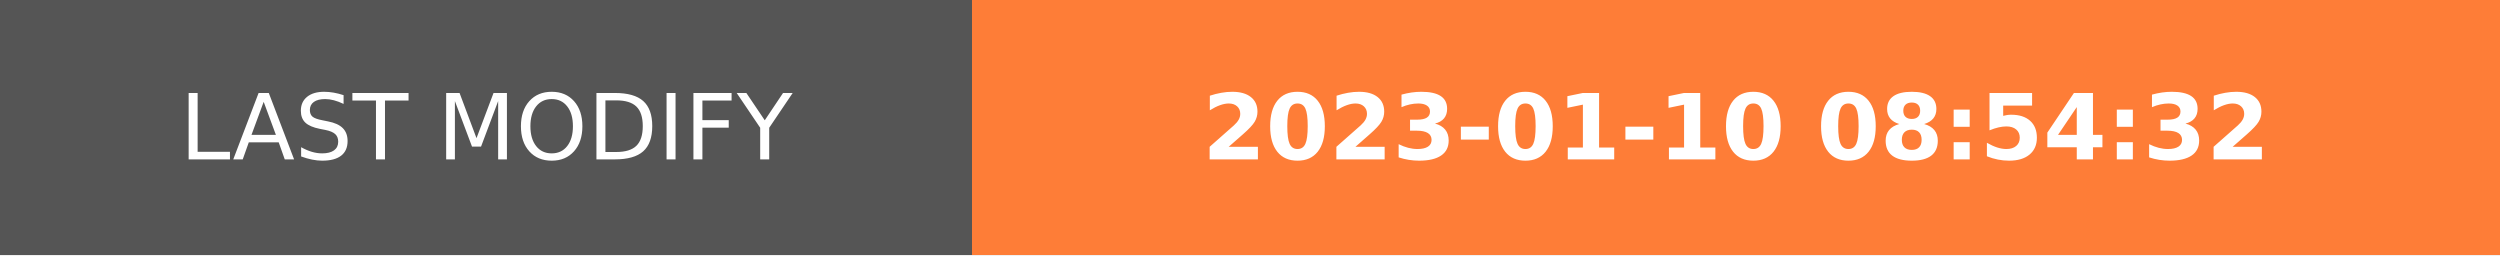
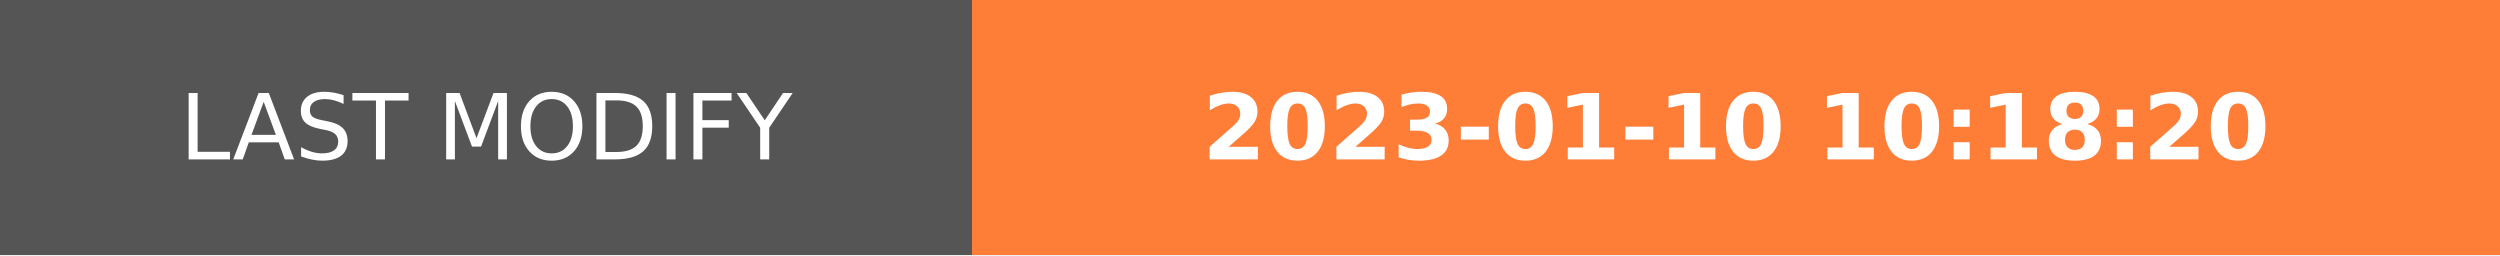
- <svg xmlns="http://www.w3.org/2000/svg" width="274.5" height="28" role="img" aria-label="LAST MODIFY: 2023-01-10 08:54:32">
+ <svg xmlns="http://www.w3.org/2000/svg" width="274.5" height="28" role="img" aria-label="LAST MODIFY: 2023-01-10 10:18:20">
  <g shape-rendering="crispEdges">
    <rect width="106.75" height="28" fill="#555" />
    <rect x="106.75" width="167.75" height="28" fill="#fe7d37" />
  </g>
  <g fill="#fff" text-anchor="middle" font-family="Verdana,Geneva,DejaVu Sans,sans-serif" text-rendering="geometricPrecision" font-size="100">
    <text transform="scale(.1)" x="533.75" y="175" textLength="827.5" fill="#fff">LAST MODIFY</text>
-     <text transform="scale(.1)" x="1906.25" y="175" textLength="1437.5" fill="#fff" font-weight="bold">2023-01-10 08:54:32</text>
+     <text transform="scale(.1)" x="1906.25" y="175" textLength="1437.5" fill="#fff" font-weight="bold">2023-01-10 10:18:20</text>
  </g>
</svg>
